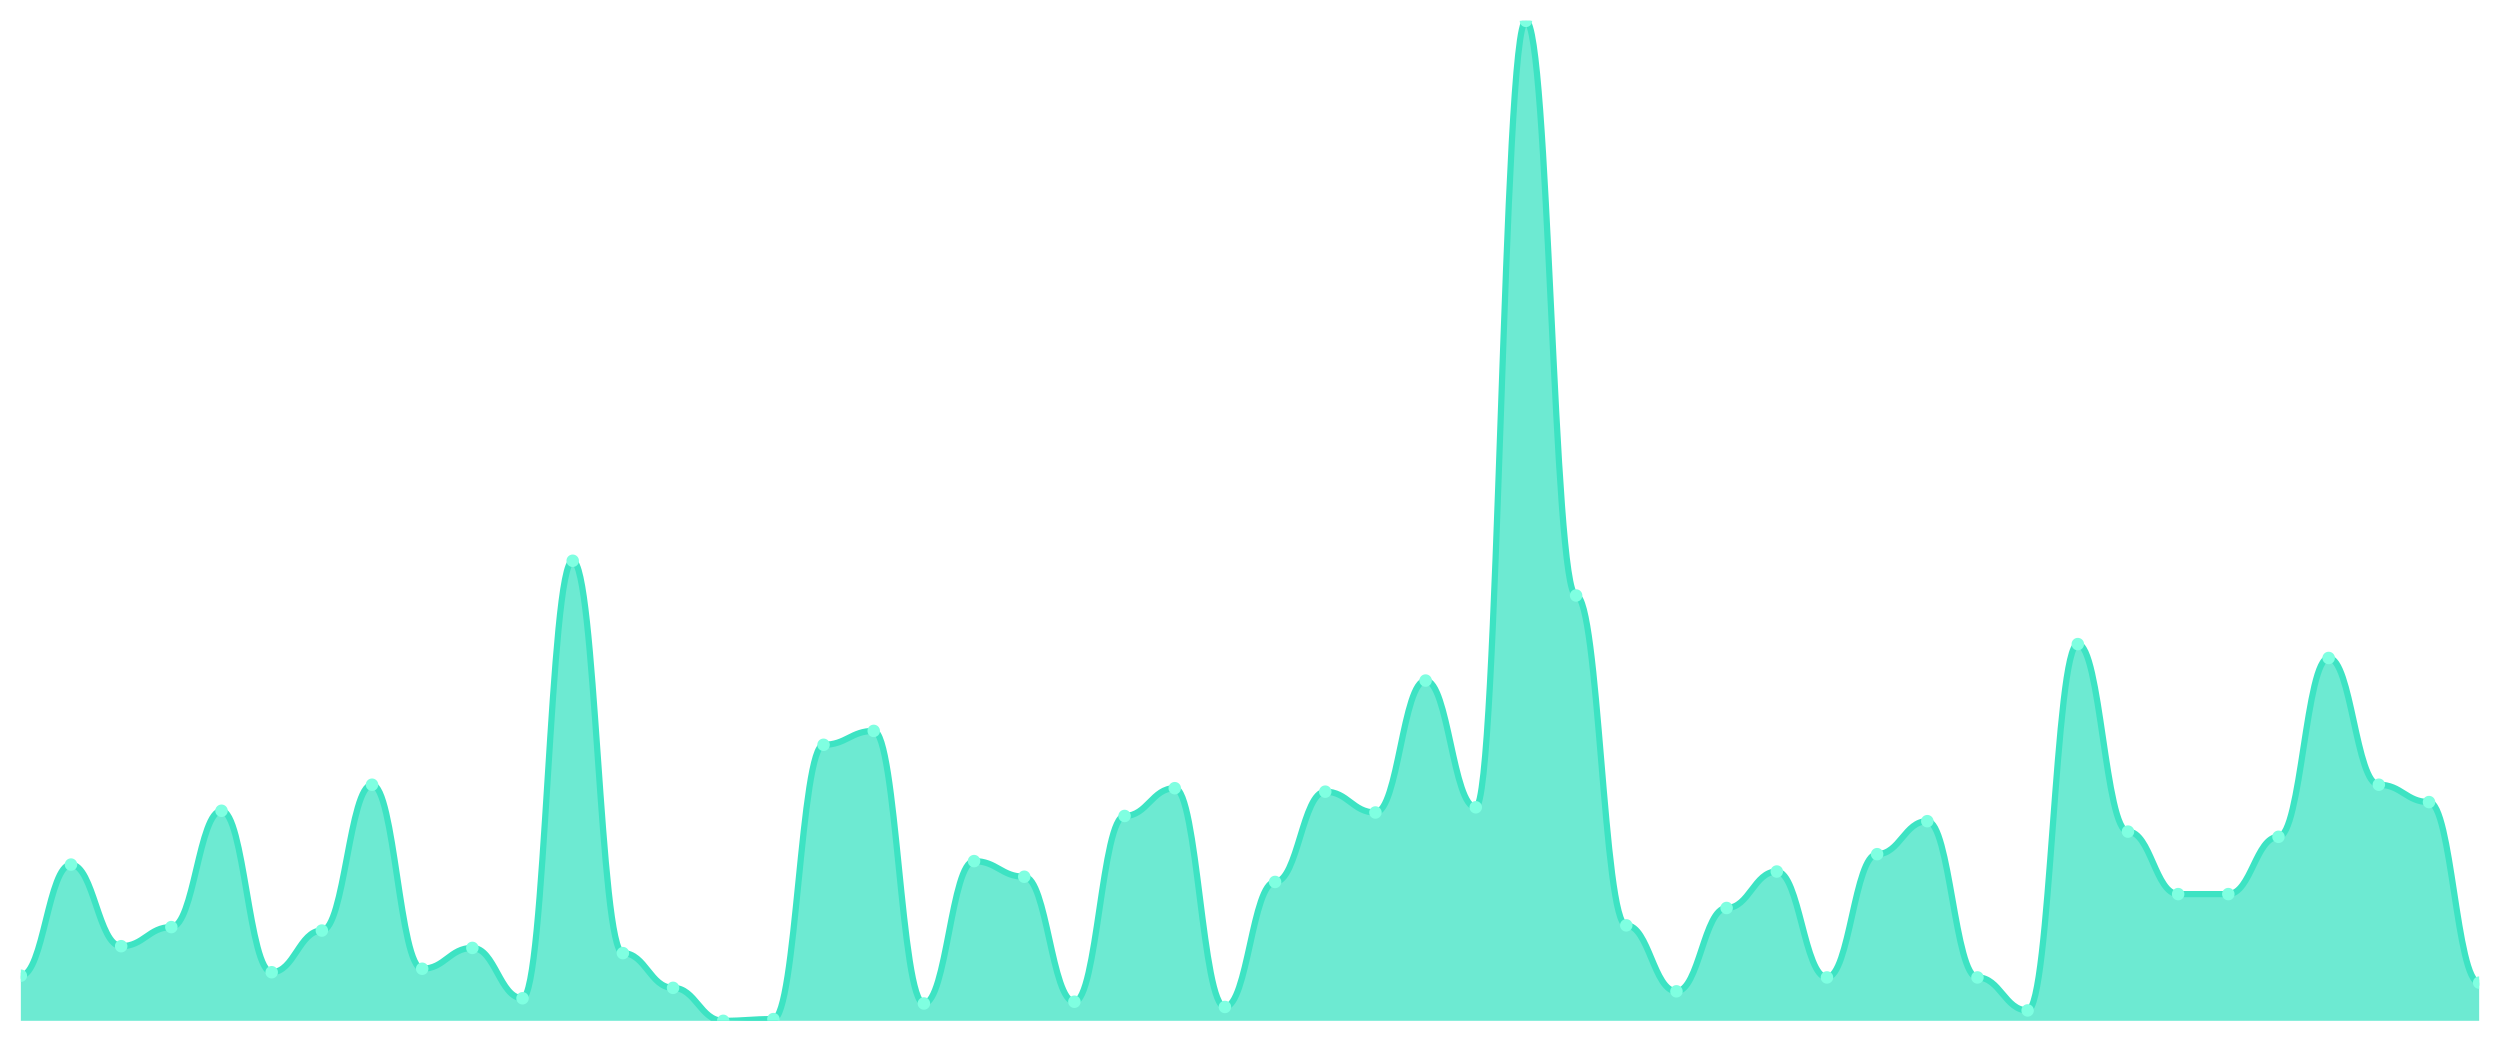
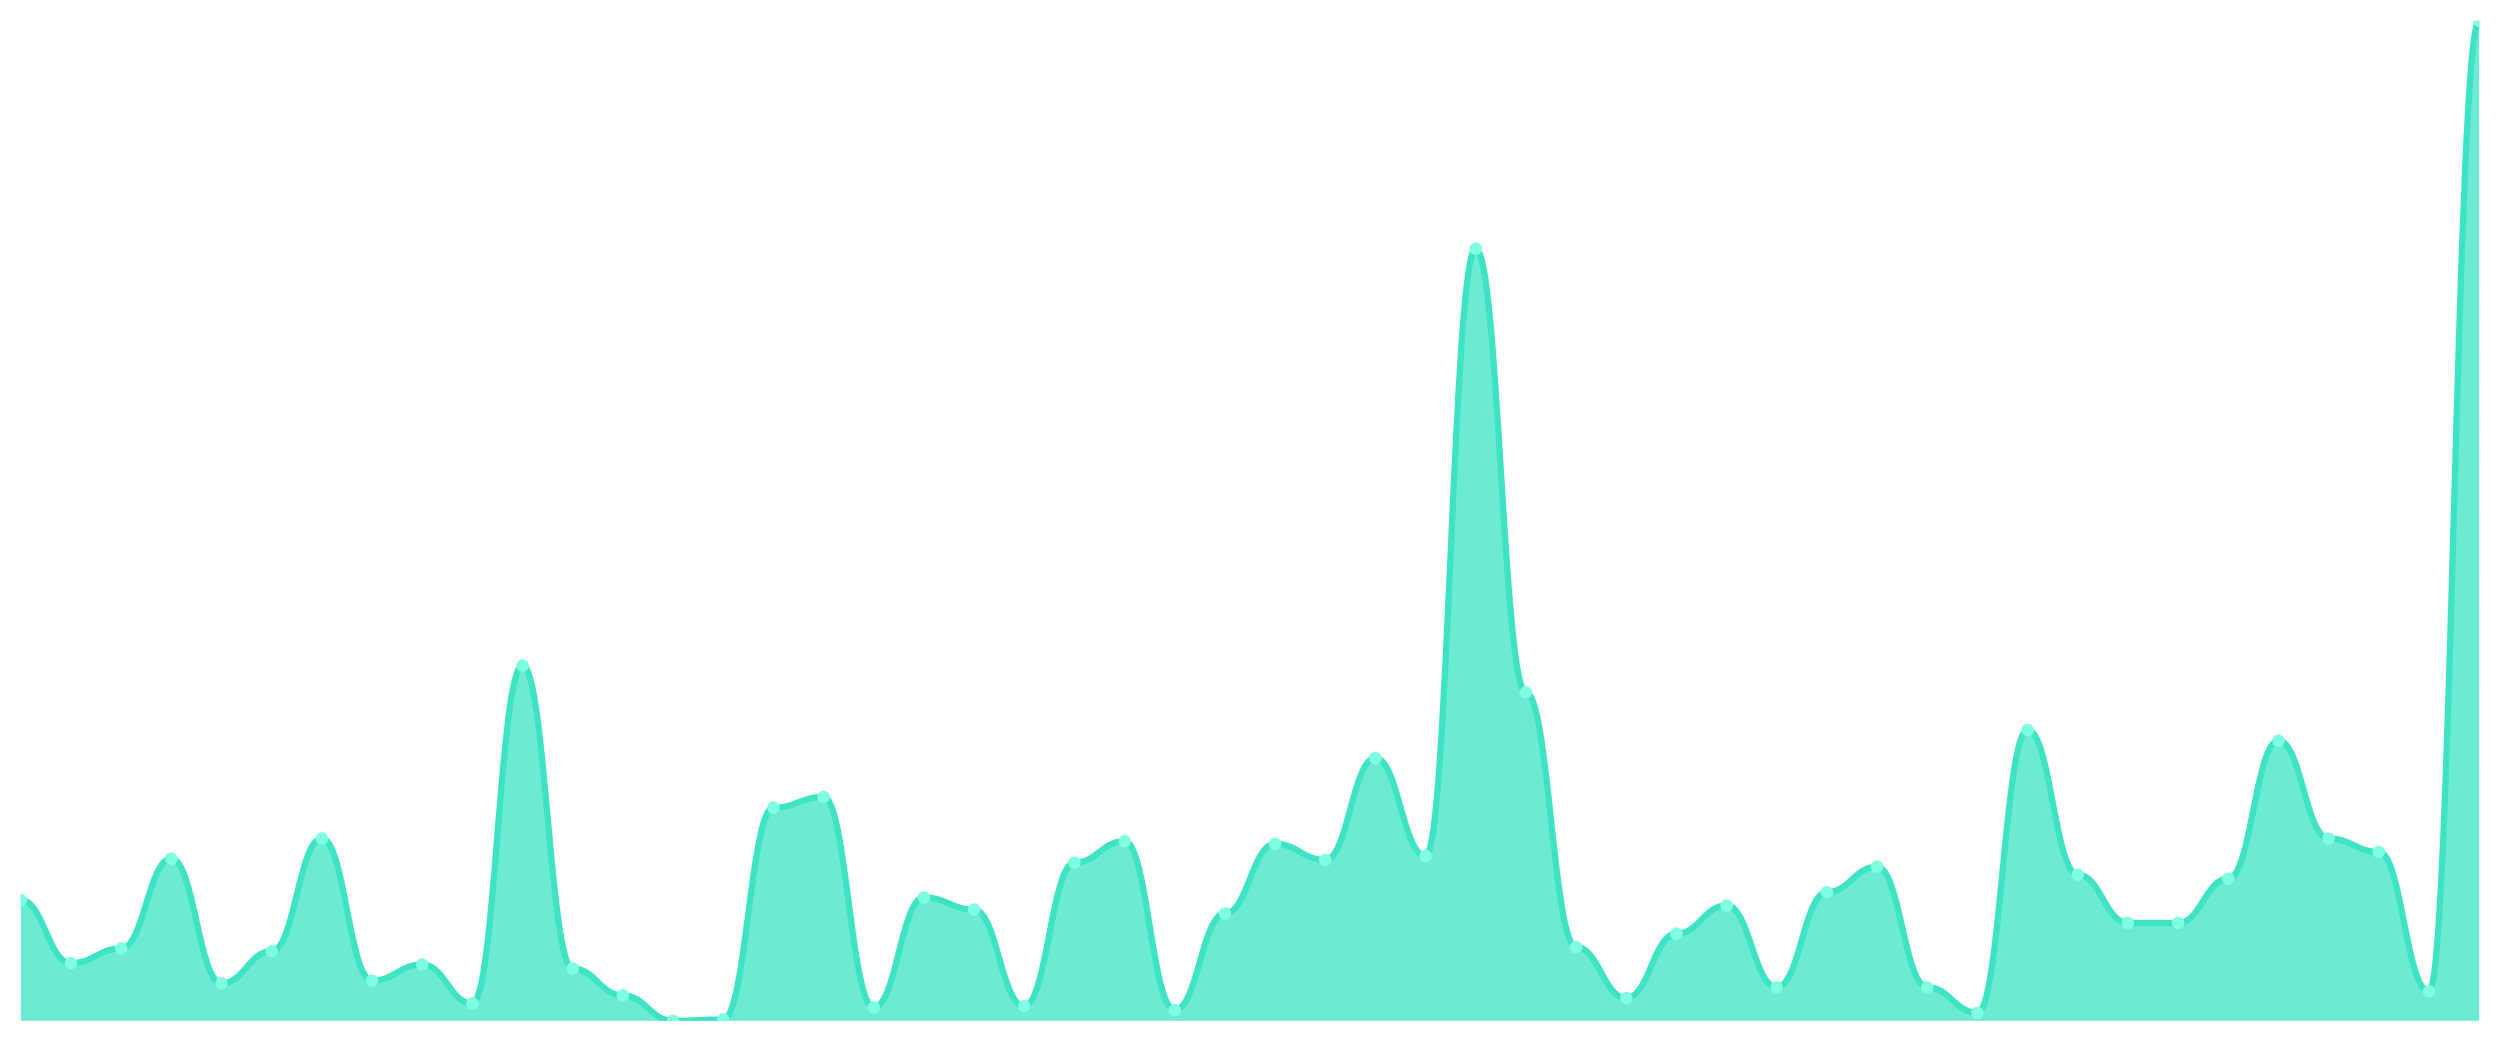
<svg xmlns="http://www.w3.org/2000/svg" viewBox="0 0 1200 500" width="1200" height="500">
  <defs>
    <clipPath id="c">
      <rect x="10" y="10" width="1180" height="480" />
    </clipPath>
  </defs>
  <rect width="1200" height="500" fill="none" />
  <g clip-path="url(#c)">
-     <path d="M 10,490 L 10,468.333 C 20.837,468.333 23.245,415 34.082,415 C 44.918,415 47.327,454.167 58.163,454.167 C 69,454.167 71.408,445 82.245,445 C 93.082,445 95.49,389.167 106.327,389.167 C 117.163,389.167 119.571,466.667 130.408,466.667 C 141.245,466.667 143.653,446.667 154.49,446.667 C 165.327,446.667 167.735,376.667 178.571,376.667 C 189.408,376.667 191.816,465 202.653,465 C 213.49,465 215.898,455 226.735,455 C 237.571,455 239.98,479.167 250.816,479.167 C 261.653,479.167 264.061,269.167 274.898,269.167 C 285.735,269.167 288.143,457.5 298.98,457.5 C 309.816,457.5 312.224,474.167 323.061,474.167 C 333.898,474.167 336.306,490 347.143,490 C 357.98,490 360.388,489.167 371.224,489.167 C 382.061,489.167 384.469,357.5 395.306,357.5 C 406.143,357.5 408.551,350.833 419.388,350.833 C 430.224,350.833 432.633,481.667 443.469,481.667 C 454.306,481.667 456.714,413.333 467.551,413.333 C 478.388,413.333 480.796,420.833 491.633,420.833 C 502.469,420.833 504.878,480.833 515.714,480.833 C 526.551,480.833 528.959,391.667 539.796,391.667 C 550.633,391.667 553.041,378.333 563.878,378.333 C 574.714,378.333 577.122,483.333 587.959,483.333 C 598.796,483.333 601.204,423.333 612.041,423.333 C 622.878,423.333 625.286,380 636.122,380 C 646.959,380 649.367,390 660.204,390 C 671.041,390 673.449,326.667 684.286,326.667 C 695.122,326.667 697.531,387.5 708.367,387.5 C 719.204,387.5 721.612,10 732.449,10 C 743.286,10 745.694,285.833 756.531,285.833 C 767.367,285.833 769.776,444.167 780.612,444.167 C 791.449,444.167 793.857,475.833 804.694,475.833 C 815.531,475.833 817.939,435.833 828.776,435.833 C 839.612,435.833 842.02,418.333 852.857,418.333 C 863.694,418.333 866.102,469.167 876.939,469.167 C 887.776,469.167 890.184,410 901.02,410 C 911.857,410 914.265,394.167 925.102,394.167 C 935.939,394.167 938.347,469.167 949.184,469.167 C 960.02,469.167 962.429,485 973.265,485 C 984.102,485 986.51,309.167 997.347,309.167 C 1008.184,309.167 1010.592,399.167 1021.429,399.167 C 1032.265,399.167 1034.673,429.167 1045.51,429.167 C 1056.347,429.167 1058.755,429.167 1069.592,429.167 C 1080.429,429.167 1082.837,401.667 1093.673,401.667 C 1104.51,401.667 1106.918,315.833 1117.755,315.833 C 1128.592,315.833 1131,376.667 1141.837,376.667 C 1152.673,376.667 1155.082,385 1165.918,385 C 1176.755,385 1179.163,471.667 1190,471.667 L 1190,490 Z" fill="rgba(61,227,195,0.75)" />
-     <path d="M 10,468.333 C 20.837,468.333 23.245,415 34.082,415 C 44.918,415 47.327,454.167 58.163,454.167 C 69,454.167 71.408,445 82.245,445 C 93.082,445 95.49,389.167 106.327,389.167 C 117.163,389.167 119.571,466.667 130.408,466.667 C 141.245,466.667 143.653,446.667 154.49,446.667 C 165.327,446.667 167.735,376.667 178.571,376.667 C 189.408,376.667 191.816,465 202.653,465 C 213.49,465 215.898,455 226.735,455 C 237.571,455 239.98,479.167 250.816,479.167 C 261.653,479.167 264.061,269.167 274.898,269.167 C 285.735,269.167 288.143,457.5 298.98,457.5 C 309.816,457.5 312.224,474.167 323.061,474.167 C 333.898,474.167 336.306,490 347.143,490 C 357.98,490 360.388,489.167 371.224,489.167 C 382.061,489.167 384.469,357.5 395.306,357.5 C 406.143,357.5 408.551,350.833 419.388,350.833 C 430.224,350.833 432.633,481.667 443.469,481.667 C 454.306,481.667 456.714,413.333 467.551,413.333 C 478.388,413.333 480.796,420.833 491.633,420.833 C 502.469,420.833 504.878,480.833 515.714,480.833 C 526.551,480.833 528.959,391.667 539.796,391.667 C 550.633,391.667 553.041,378.333 563.878,378.333 C 574.714,378.333 577.122,483.333 587.959,483.333 C 598.796,483.333 601.204,423.333 612.041,423.333 C 622.878,423.333 625.286,380 636.122,380 C 646.959,380 649.367,390 660.204,390 C 671.041,390 673.449,326.667 684.286,326.667 C 695.122,326.667 697.531,387.5 708.367,387.5 C 719.204,387.5 721.612,10 732.449,10 C 743.286,10 745.694,285.833 756.531,285.833 C 767.367,285.833 769.776,444.167 780.612,444.167 C 791.449,444.167 793.857,475.833 804.694,475.833 C 815.531,475.833 817.939,435.833 828.776,435.833 C 839.612,435.833 842.02,418.333 852.857,418.333 C 863.694,418.333 866.102,469.167 876.939,469.167 C 887.776,469.167 890.184,410 901.02,410 C 911.857,410 914.265,394.167 925.102,394.167 C 935.939,394.167 938.347,469.167 949.184,469.167 C 960.02,469.167 962.429,485 973.265,485 C 984.102,485 986.51,309.167 997.347,309.167 C 1008.184,309.167 1010.592,399.167 1021.429,399.167 C 1032.265,399.167 1034.673,429.167 1045.51,429.167 C 1056.347,429.167 1058.755,429.167 1069.592,429.167 C 1080.429,429.167 1082.837,401.667 1093.673,401.667 C 1104.51,401.667 1106.918,315.833 1117.755,315.833 C 1128.592,315.833 1131,376.667 1141.837,376.667 C 1152.673,376.667 1155.082,385 1165.918,385 C 1176.755,385 1179.163,471.667 1190,471.667" fill="none" stroke="#3de3c3" stroke-width="3" stroke-linecap="round" stroke-linejoin="round" />
-     <circle cx="10" cy="468.333" r="3" fill="#7fffe1" />
-     <circle cx="34.082" cy="415" r="3" fill="#7fffe1" />
-     <circle cx="58.163" cy="454.167" r="3" fill="#7fffe1" />
-     <circle cx="82.245" cy="445" r="3" fill="#7fffe1" />
-     <circle cx="106.327" cy="389.167" r="3" fill="#7fffe1" />
-     <circle cx="130.408" cy="466.667" r="3" fill="#7fffe1" />
-     <circle cx="154.49" cy="446.667" r="3" fill="#7fffe1" />
-     <circle cx="178.571" cy="376.667" r="3" fill="#7fffe1" />
-     <circle cx="202.653" cy="465" r="3" fill="#7fffe1" />
-     <circle cx="226.735" cy="455" r="3" fill="#7fffe1" />
-     <circle cx="250.816" cy="479.167" r="3" fill="#7fffe1" />
-     <circle cx="274.898" cy="269.167" r="3" fill="#7fffe1" />
-     <circle cx="298.98" cy="457.5" r="3" fill="#7fffe1" />
-     <circle cx="323.061" cy="474.167" r="3" fill="#7fffe1" />
-     <circle cx="347.143" cy="490" r="3" fill="#7fffe1" />
-     <circle cx="371.224" cy="489.167" r="3" fill="#7fffe1" />
-     <circle cx="395.306" cy="357.5" r="3" fill="#7fffe1" />
-     <circle cx="419.388" cy="350.833" r="3" fill="#7fffe1" />
-     <circle cx="443.469" cy="481.667" r="3" fill="#7fffe1" />
-     <circle cx="467.551" cy="413.333" r="3" fill="#7fffe1" />
-     <circle cx="491.633" cy="420.833" r="3" fill="#7fffe1" />
-     <circle cx="515.714" cy="480.833" r="3" fill="#7fffe1" />
-     <circle cx="539.796" cy="391.667" r="3" fill="#7fffe1" />
-     <circle cx="563.878" cy="378.333" r="3" fill="#7fffe1" />
-     <circle cx="587.959" cy="483.333" r="3" fill="#7fffe1" />
-     <circle cx="612.041" cy="423.333" r="3" fill="#7fffe1" />
-     <circle cx="636.122" cy="380" r="3" fill="#7fffe1" />
-     <circle cx="660.204" cy="390" r="3" fill="#7fffe1" />
-     <circle cx="684.286" cy="326.667" r="3" fill="#7fffe1" />
-     <circle cx="708.367" cy="387.5" r="3" fill="#7fffe1" />
-     <circle cx="732.449" cy="10" r="3" fill="#7fffe1" />
-     <circle cx="756.531" cy="285.833" r="3" fill="#7fffe1" />
-     <circle cx="780.612" cy="444.167" r="3" fill="#7fffe1" />
-     <circle cx="804.694" cy="475.833" r="3" fill="#7fffe1" />
-     <circle cx="828.776" cy="435.833" r="3" fill="#7fffe1" />
-     <circle cx="852.857" cy="418.333" r="3" fill="#7fffe1" />
-     <circle cx="876.939" cy="469.167" r="3" fill="#7fffe1" />
-     <circle cx="901.02" cy="410" r="3" fill="#7fffe1" />
-     <circle cx="925.102" cy="394.167" r="3" fill="#7fffe1" />
-     <circle cx="949.184" cy="469.167" r="3" fill="#7fffe1" />
-     <circle cx="973.265" cy="485" r="3" fill="#7fffe1" />
-     <circle cx="997.347" cy="309.167" r="3" fill="#7fffe1" />
-     <circle cx="1021.429" cy="399.167" r="3" fill="#7fffe1" />
-     <circle cx="1045.51" cy="429.167" r="3" fill="#7fffe1" />
-     <circle cx="1069.592" cy="429.167" r="3" fill="#7fffe1" />
-     <circle cx="1093.673" cy="401.667" r="3" fill="#7fffe1" />
-     <circle cx="1117.755" cy="315.833" r="3" fill="#7fffe1" />
-     <circle cx="1141.837" cy="376.667" r="3" fill="#7fffe1" />
-     <circle cx="1165.918" cy="385" r="3" fill="#7fffe1" />
-     <circle cx="1190" cy="471.667" r="3" fill="#7fffe1" />
+     <path d="M 10,490 L 10,432.091 C 20.837,432.091 23.245,462.332 34.082,462.332 C 44.918,462.332 47.327,455.255 58.163,455.255 C 69,455.255 71.408,412.145 82.245,412.145 C 93.082,412.145 95.49,471.984 106.327,471.984 C 117.163,471.984 119.571,456.542 130.408,456.542 C 141.245,456.542 143.653,402.493 154.49,402.493 C 165.327,402.493 167.735,470.697 178.571,470.697 C 189.408,470.697 191.816,462.976 202.653,462.976 C 213.49,462.976 215.898,481.635 226.735,481.635 C 237.571,481.635 239.98,319.491 250.816,319.491 C 261.653,319.491 264.061,464.906 274.898,464.906 C 285.735,464.906 288.143,477.775 298.98,477.775 C 309.816,477.775 312.224,490 323.061,490 C 333.898,490 336.306,489.357 347.143,489.357 C 357.98,489.357 360.388,387.694 371.224,387.694 C 382.061,387.694 384.469,382.547 395.306,382.547 C 406.143,382.547 408.551,483.566 419.388,483.566 C 430.224,483.566 432.633,430.804 443.469,430.804 C 454.306,430.804 456.714,436.595 467.551,436.595 C 478.388,436.595 480.796,482.922 491.633,482.922 C 502.469,482.922 504.878,414.075 515.714,414.075 C 526.551,414.075 528.959,403.78 539.796,403.78 C 550.633,403.78 553.041,484.853 563.878,484.853 C 574.714,484.853 577.122,438.525 587.959,438.525 C 598.796,438.525 601.204,405.067 612.041,405.067 C 622.878,405.067 625.286,412.788 636.122,412.788 C 646.959,412.788 649.367,363.887 660.204,363.887 C 671.041,363.887 673.449,410.858 684.286,410.858 C 695.122,410.858 697.531,119.383 708.367,119.383 C 719.204,119.383 721.612,332.359 732.449,332.359 C 743.286,332.359 745.694,454.611 756.531,454.611 C 767.367,454.611 769.776,479.062 780.612,479.062 C 791.449,479.062 793.857,448.177 804.694,448.177 C 815.531,448.177 817.939,434.665 828.776,434.665 C 839.612,434.665 842.02,473.914 852.857,473.914 C 863.694,473.914 866.102,428.231 876.939,428.231 C 887.776,428.231 890.184,416.005 901.02,416.005 C 911.857,416.005 914.265,473.914 925.102,473.914 C 935.939,473.914 938.347,486.139 949.184,486.139 C 960.02,486.139 962.429,350.375 973.265,350.375 C 984.102,350.375 986.51,419.866 997.347,419.866 C 1008.184,419.866 1010.592,443.029 1021.429,443.029 C 1032.265,443.029 1034.673,443.029 1045.51,443.029 C 1056.347,443.029 1058.755,421.796 1069.592,421.796 C 1080.429,421.796 1082.837,355.523 1093.673,355.523 C 1104.51,355.523 1106.918,402.493 1117.755,402.493 C 1128.592,402.493 1131,408.928 1141.837,408.928 C 1152.673,408.928 1155.082,475.845 1165.918,475.845 C 1176.755,475.845 1179.163,10 1190,10 L 1190,490 Z" fill="rgba(61,227,195,0.75)" />
+     <path d="M 10,432.091 C 20.837,432.091 23.245,462.332 34.082,462.332 C 44.918,462.332 47.327,455.255 58.163,455.255 C 69,455.255 71.408,412.145 82.245,412.145 C 93.082,412.145 95.49,471.984 106.327,471.984 C 117.163,471.984 119.571,456.542 130.408,456.542 C 141.245,456.542 143.653,402.493 154.49,402.493 C 165.327,402.493 167.735,470.697 178.571,470.697 C 189.408,470.697 191.816,462.976 202.653,462.976 C 213.49,462.976 215.898,481.635 226.735,481.635 C 237.571,481.635 239.98,319.491 250.816,319.491 C 261.653,319.491 264.061,464.906 274.898,464.906 C 285.735,464.906 288.143,477.775 298.98,477.775 C 309.816,477.775 312.224,490 323.061,490 C 333.898,490 336.306,489.357 347.143,489.357 C 357.98,489.357 360.388,387.694 371.224,387.694 C 382.061,387.694 384.469,382.547 395.306,382.547 C 406.143,382.547 408.551,483.566 419.388,483.566 C 430.224,483.566 432.633,430.804 443.469,430.804 C 454.306,430.804 456.714,436.595 467.551,436.595 C 478.388,436.595 480.796,482.922 491.633,482.922 C 502.469,482.922 504.878,414.075 515.714,414.075 C 526.551,414.075 528.959,403.78 539.796,403.78 C 550.633,403.78 553.041,484.853 563.878,484.853 C 574.714,484.853 577.122,438.525 587.959,438.525 C 598.796,438.525 601.204,405.067 612.041,405.067 C 622.878,405.067 625.286,412.788 636.122,412.788 C 646.959,412.788 649.367,363.887 660.204,363.887 C 671.041,363.887 673.449,410.858 684.286,410.858 C 695.122,410.858 697.531,119.383 708.367,119.383 C 719.204,119.383 721.612,332.359 732.449,332.359 C 743.286,332.359 745.694,454.611 756.531,454.611 C 767.367,454.611 769.776,479.062 780.612,479.062 C 791.449,479.062 793.857,448.177 804.694,448.177 C 815.531,448.177 817.939,434.665 828.776,434.665 C 839.612,434.665 842.02,473.914 852.857,473.914 C 863.694,473.914 866.102,428.231 876.939,428.231 C 887.776,428.231 890.184,416.005 901.02,416.005 C 911.857,416.005 914.265,473.914 925.102,473.914 C 935.939,473.914 938.347,486.139 949.184,486.139 C 960.02,486.139 962.429,350.375 973.265,350.375 C 984.102,350.375 986.51,419.866 997.347,419.866 C 1008.184,419.866 1010.592,443.029 1021.429,443.029 C 1032.265,443.029 1034.673,443.029 1045.51,443.029 C 1056.347,443.029 1058.755,421.796 1069.592,421.796 C 1080.429,421.796 1082.837,355.523 1093.673,355.523 C 1104.51,355.523 1106.918,402.493 1117.755,402.493 C 1128.592,402.493 1131,408.928 1141.837,408.928 C 1152.673,408.928 1155.082,475.845 1165.918,475.845 C 1176.755,475.845 1179.163,10 1190,10" fill="none" stroke="#3de3c3" stroke-width="3" stroke-linecap="round" stroke-linejoin="round" />
+     <circle cx="10" cy="432.091" r="3" fill="#7fffe1" />
+     <circle cx="34.082" cy="462.332" r="3" fill="#7fffe1" />
+     <circle cx="58.163" cy="455.255" r="3" fill="#7fffe1" />
+     <circle cx="82.245" cy="412.145" r="3" fill="#7fffe1" />
+     <circle cx="106.327" cy="471.984" r="3" fill="#7fffe1" />
+     <circle cx="130.408" cy="456.542" r="3" fill="#7fffe1" />
+     <circle cx="154.49" cy="402.493" r="3" fill="#7fffe1" />
+     <circle cx="178.571" cy="470.697" r="3" fill="#7fffe1" />
+     <circle cx="202.653" cy="462.976" r="3" fill="#7fffe1" />
+     <circle cx="226.735" cy="481.635" r="3" fill="#7fffe1" />
+     <circle cx="250.816" cy="319.491" r="3" fill="#7fffe1" />
+     <circle cx="274.898" cy="464.906" r="3" fill="#7fffe1" />
+     <circle cx="298.98" cy="477.775" r="3" fill="#7fffe1" />
+     <circle cx="323.061" cy="490" r="3" fill="#7fffe1" />
+     <circle cx="347.143" cy="489.357" r="3" fill="#7fffe1" />
+     <circle cx="371.224" cy="387.694" r="3" fill="#7fffe1" />
+     <circle cx="395.306" cy="382.547" r="3" fill="#7fffe1" />
+     <circle cx="419.388" cy="483.566" r="3" fill="#7fffe1" />
+     <circle cx="443.469" cy="430.804" r="3" fill="#7fffe1" />
+     <circle cx="467.551" cy="436.595" r="3" fill="#7fffe1" />
+     <circle cx="491.633" cy="482.922" r="3" fill="#7fffe1" />
+     <circle cx="515.714" cy="414.075" r="3" fill="#7fffe1" />
+     <circle cx="539.796" cy="403.78" r="3" fill="#7fffe1" />
+     <circle cx="563.878" cy="484.853" r="3" fill="#7fffe1" />
+     <circle cx="587.959" cy="438.525" r="3" fill="#7fffe1" />
+     <circle cx="612.041" cy="405.067" r="3" fill="#7fffe1" />
+     <circle cx="636.122" cy="412.788" r="3" fill="#7fffe1" />
+     <circle cx="660.204" cy="363.887" r="3" fill="#7fffe1" />
+     <circle cx="684.286" cy="410.858" r="3" fill="#7fffe1" />
+     <circle cx="708.367" cy="119.383" r="3" fill="#7fffe1" />
+     <circle cx="732.449" cy="332.359" r="3" fill="#7fffe1" />
+     <circle cx="756.531" cy="454.611" r="3" fill="#7fffe1" />
+     <circle cx="780.612" cy="479.062" r="3" fill="#7fffe1" />
+     <circle cx="804.694" cy="448.177" r="3" fill="#7fffe1" />
+     <circle cx="828.776" cy="434.665" r="3" fill="#7fffe1" />
+     <circle cx="852.857" cy="473.914" r="3" fill="#7fffe1" />
+     <circle cx="876.939" cy="428.231" r="3" fill="#7fffe1" />
+     <circle cx="901.02" cy="416.005" r="3" fill="#7fffe1" />
+     <circle cx="925.102" cy="473.914" r="3" fill="#7fffe1" />
+     <circle cx="949.184" cy="486.139" r="3" fill="#7fffe1" />
+     <circle cx="973.265" cy="350.375" r="3" fill="#7fffe1" />
+     <circle cx="997.347" cy="419.866" r="3" fill="#7fffe1" />
+     <circle cx="1021.429" cy="443.029" r="3" fill="#7fffe1" />
+     <circle cx="1045.51" cy="443.029" r="3" fill="#7fffe1" />
+     <circle cx="1069.592" cy="421.796" r="3" fill="#7fffe1" />
+     <circle cx="1093.673" cy="355.523" r="3" fill="#7fffe1" />
+     <circle cx="1117.755" cy="402.493" r="3" fill="#7fffe1" />
+     <circle cx="1141.837" cy="408.928" r="3" fill="#7fffe1" />
+     <circle cx="1165.918" cy="475.845" r="3" fill="#7fffe1" />
+     <circle cx="1190" cy="10" r="3" fill="#7fffe1" />
  </g>
</svg>
